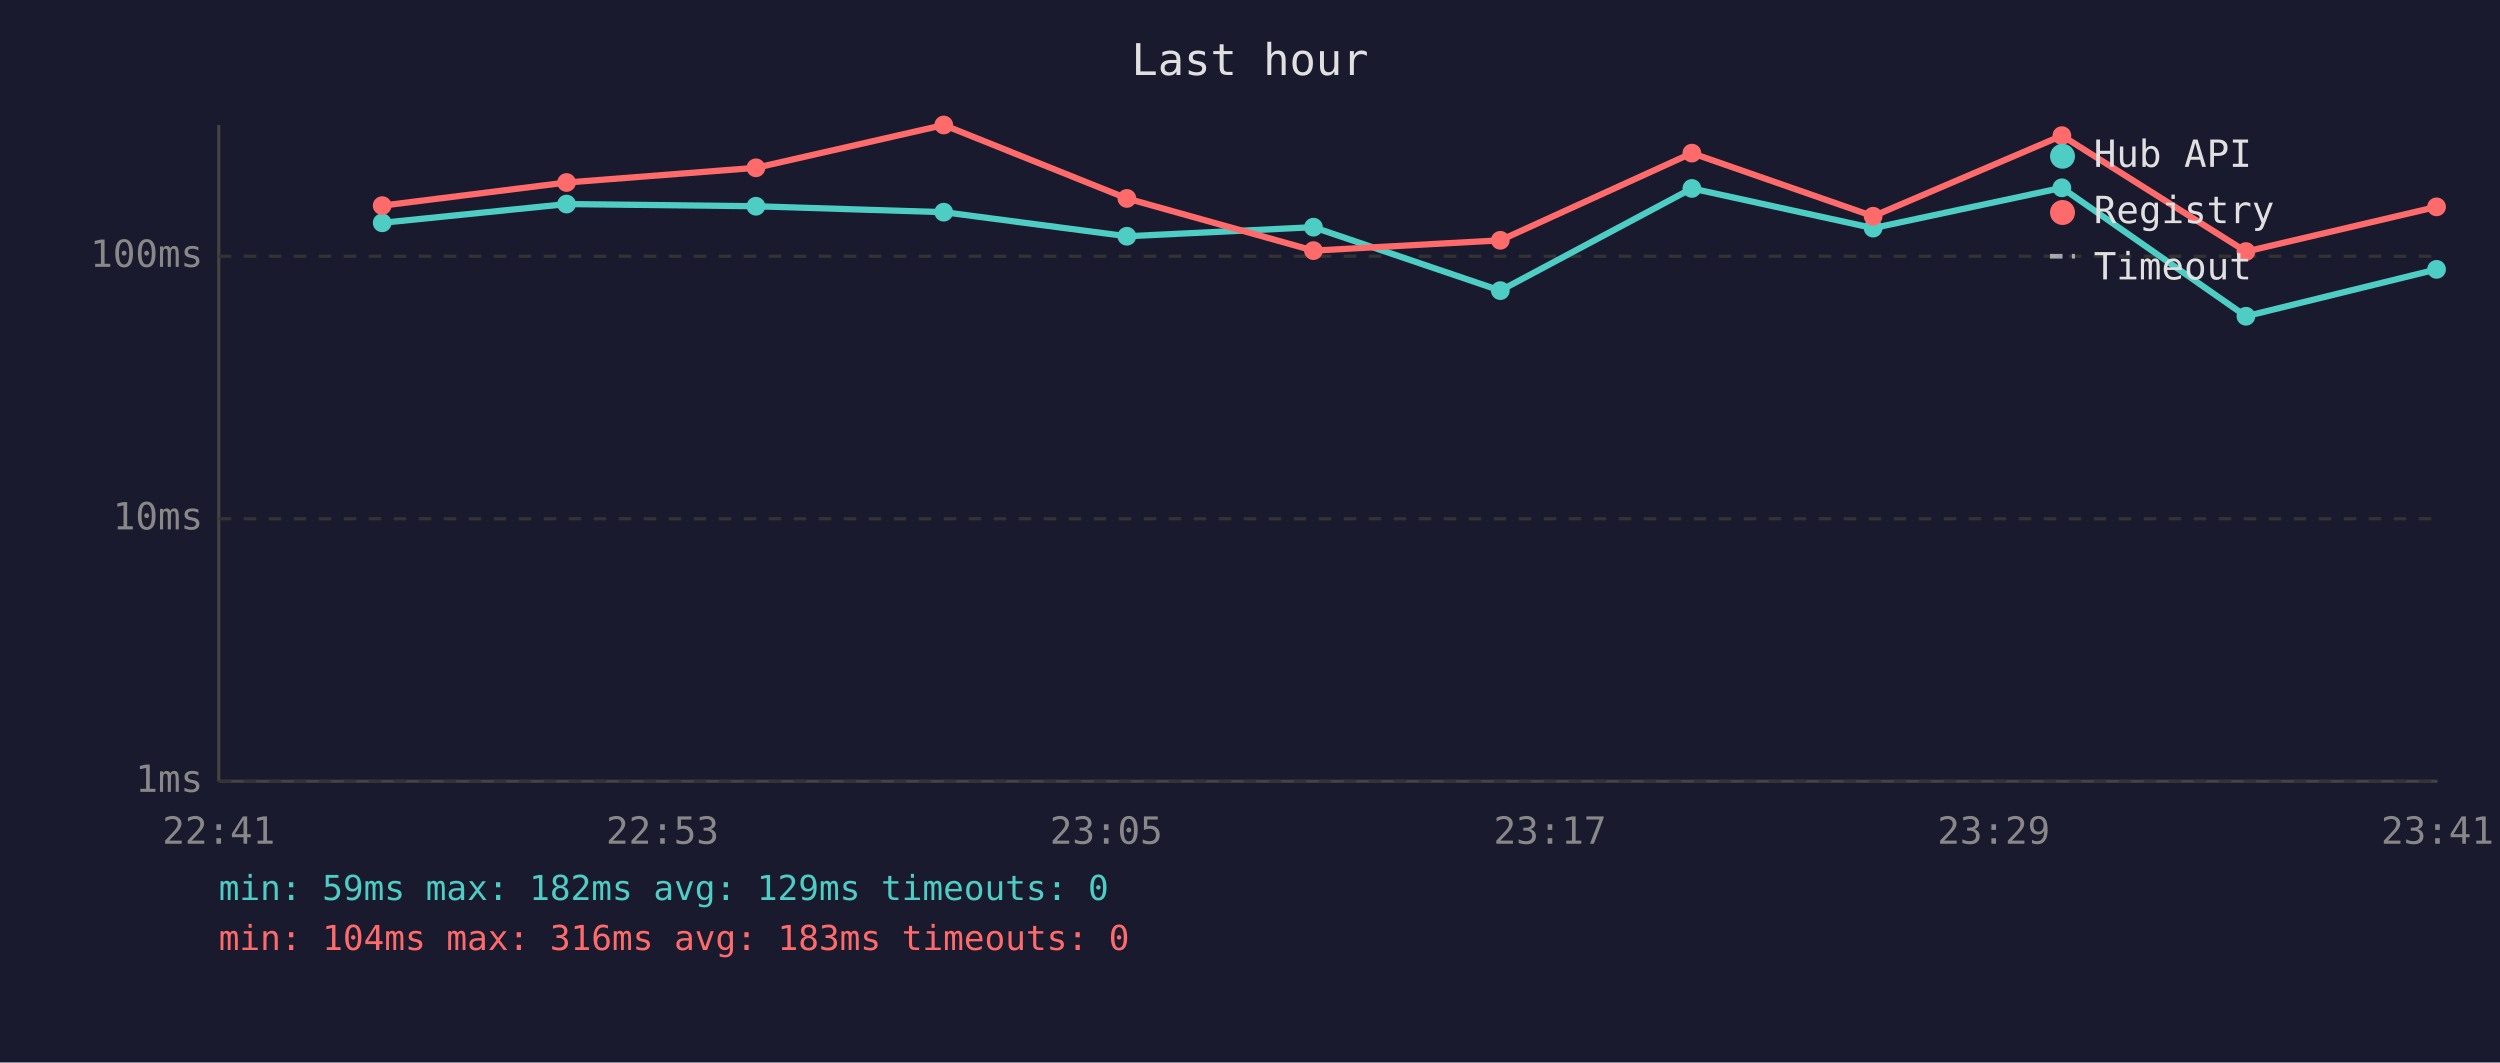
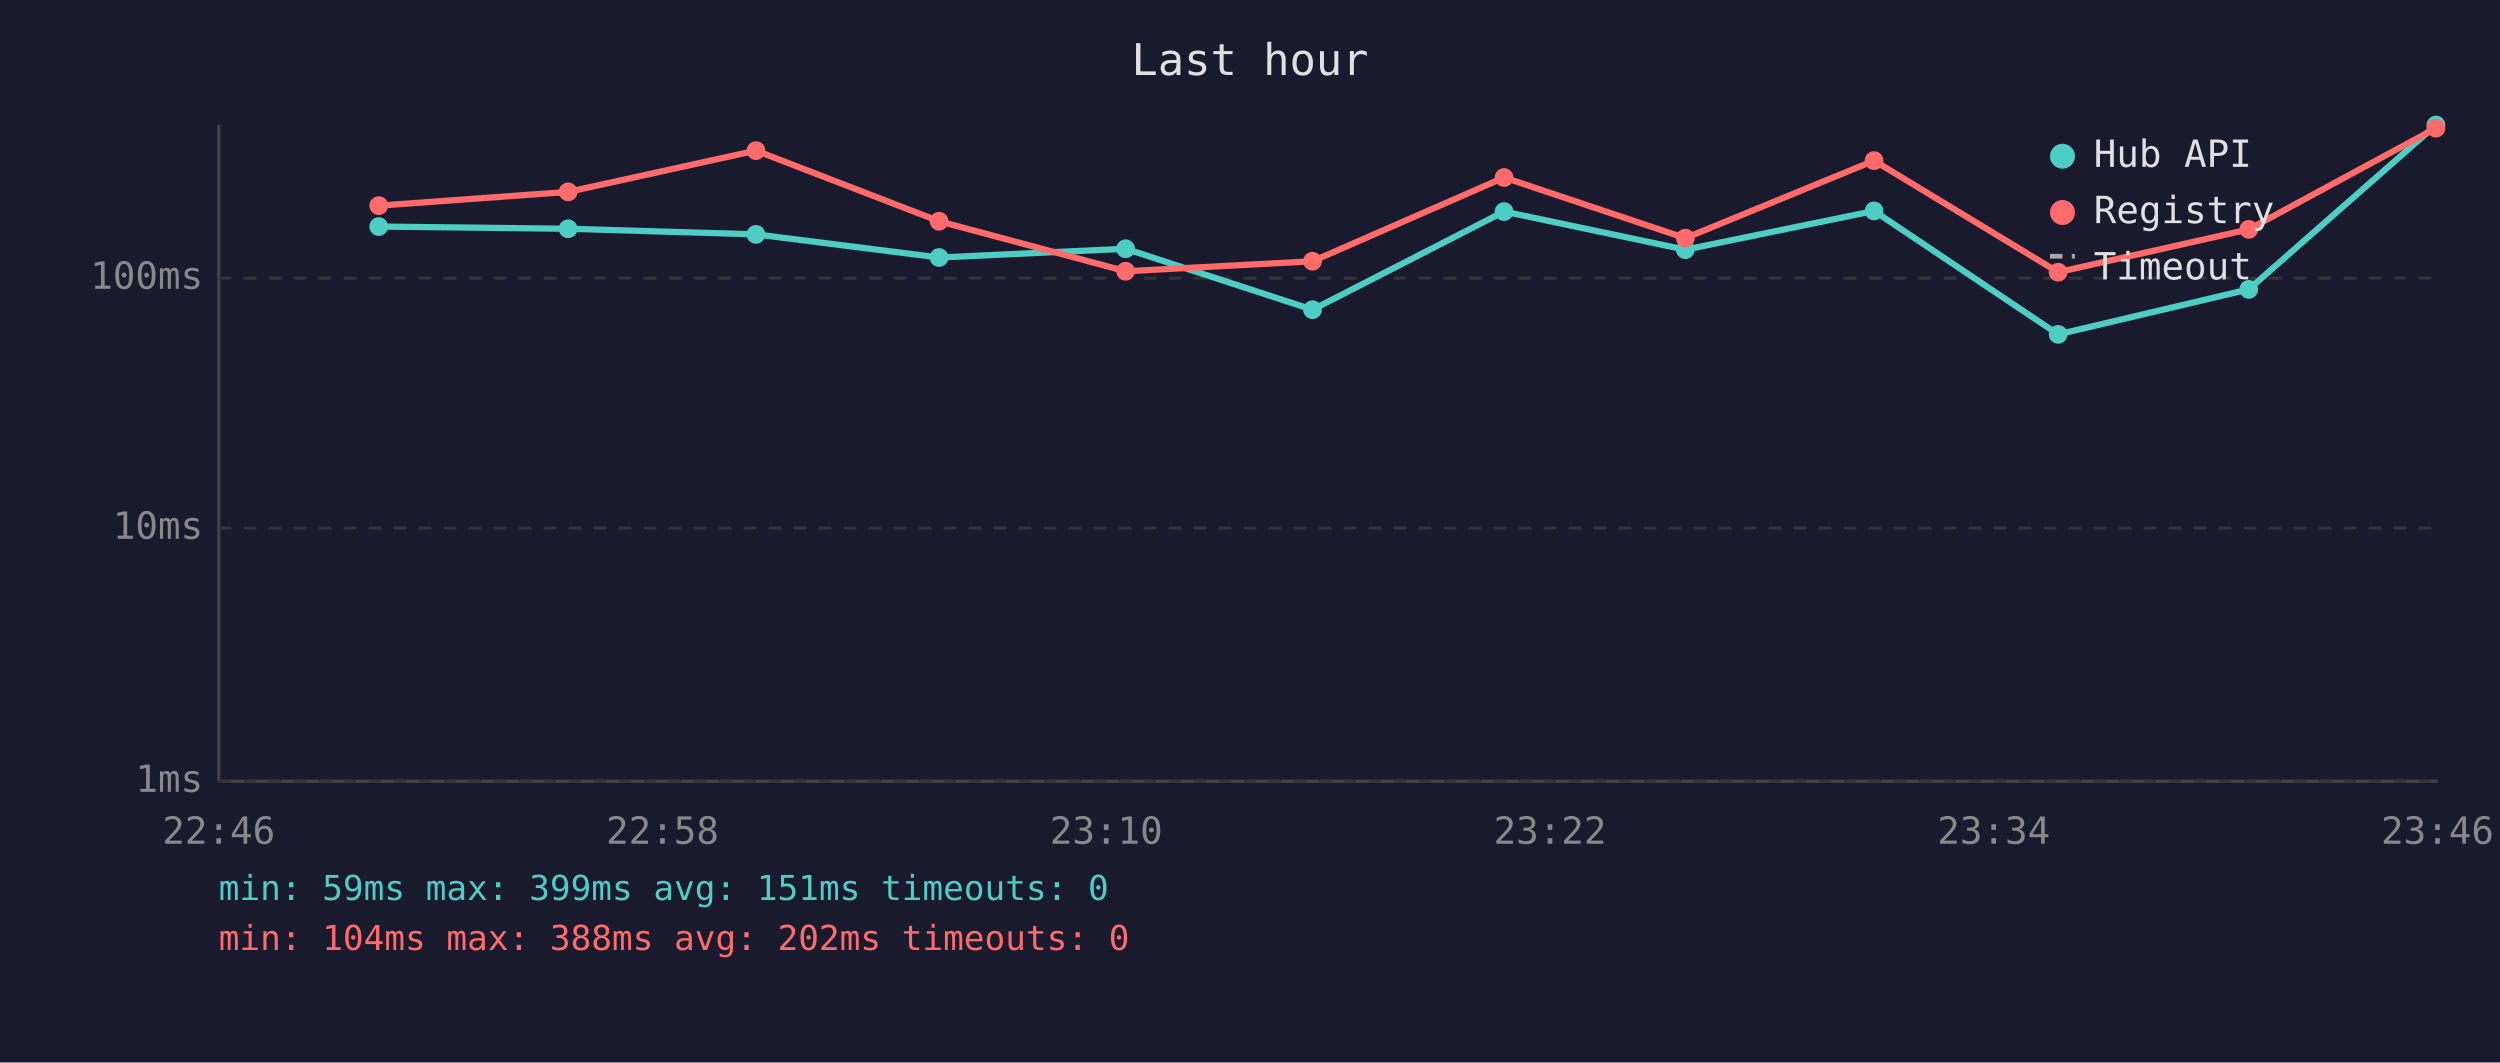
<svg xmlns="http://www.w3.org/2000/svg" viewBox="0 0 800 340" font-family="monospace" font-size="12">
  <rect width="800" height="340" fill="#1a1a2e" />
  <text x="400" y="24" fill="#e0e0e0" font-size="14" text-anchor="middle">Last hour</text>
  <line x1="70" y1="40" x2="70" y2="250" stroke="#444" stroke-width="1" />
  <line x1="70" y1="250" x2="780" y2="250" stroke="#444" stroke-width="1" />
  <line x1="70" y1="250" x2="780" y2="250" stroke="#333" stroke-width="1" stroke-dasharray="4" />
  <text x="65" y="250" fill="#888" text-anchor="end" dominant-baseline="middle">1ms</text>
-   <line x1="70" y1="166" x2="780" y2="166" stroke="#333" stroke-width="1" stroke-dasharray="4" />
-   <text x="65" y="166" fill="#888" text-anchor="end" dominant-baseline="middle">10ms</text>
-   <line x1="70" y1="82" x2="780" y2="82" stroke="#333" stroke-width="1" stroke-dasharray="4" />
-   <text x="65" y="82" fill="#888" text-anchor="end" dominant-baseline="middle">100ms</text>
-   <text x="70" y="270" fill="#888" text-anchor="middle">22:41</text>
-   <text x="212" y="270" fill="#888" text-anchor="middle">22:53</text>
-   <text x="354" y="270" fill="#888" text-anchor="middle">23:05</text>
-   <text x="496" y="270" fill="#888" text-anchor="middle">23:17</text>
-   <text x="638" y="270" fill="#888" text-anchor="middle">23:29</text>
-   <text x="780" y="270" fill="#888" text-anchor="middle">23:41</text>
-   <polyline points="122.3,71.3 181.3,65.3 241.9,66.0 302.0,67.9 360.6,75.6 420.3,72.7 480.1,93.0 541.4,60.3 599.4,73.0 659.8,60.1 718.7,101.2 779.7,86.2" fill="none" stroke="#4ecdc4" stroke-width="2" opacity="1" />
-   <circle cx="122.3" cy="71.3" r="3" fill="#4ecdc4" />
-   <circle cx="181.3" cy="65.3" r="3" fill="#4ecdc4" />
-   <circle cx="241.9" cy="66.0" r="3" fill="#4ecdc4" />
-   <circle cx="302.0" cy="67.9" r="3" fill="#4ecdc4" />
-   <circle cx="360.6" cy="75.6" r="3" fill="#4ecdc4" />
-   <circle cx="420.3" cy="72.7" r="3" fill="#4ecdc4" />
-   <circle cx="480.1" cy="93.0" r="3" fill="#4ecdc4" />
-   <circle cx="541.4" cy="60.3" r="3" fill="#4ecdc4" />
-   <circle cx="599.4" cy="73.0" r="3" fill="#4ecdc4" />
-   <circle cx="659.8" cy="60.1" r="3" fill="#4ecdc4" />
-   <circle cx="718.7" cy="101.2" r="3" fill="#4ecdc4" />
-   <circle cx="779.7" cy="86.2" r="3" fill="#4ecdc4" />
-   <polyline points="122.3,65.8 181.3,58.4 241.9,53.7 302.0,40.0 360.6,63.5 420.3,80.2 480.1,76.9 541.4,49.0 599.4,69.2 659.8,43.4 718.7,80.5 779.7,66.2" fill="none" stroke="#ff6b6b" stroke-width="2" opacity="1" />
-   <circle cx="122.3" cy="65.8" r="3" fill="#ff6b6b" />
-   <circle cx="181.3" cy="58.4" r="3" fill="#ff6b6b" />
-   <circle cx="241.9" cy="53.7" r="3" fill="#ff6b6b" />
-   <circle cx="302.0" cy="40.0" r="3" fill="#ff6b6b" />
-   <circle cx="360.6" cy="63.5" r="3" fill="#ff6b6b" />
-   <circle cx="420.3" cy="80.2" r="3" fill="#ff6b6b" />
-   <circle cx="480.1" cy="76.9" r="3" fill="#ff6b6b" />
-   <circle cx="541.4" cy="49.0" r="3" fill="#ff6b6b" />
-   <circle cx="599.4" cy="69.2" r="3" fill="#ff6b6b" />
-   <circle cx="659.8" cy="43.4" r="3" fill="#ff6b6b" />
-   <circle cx="718.7" cy="80.5" r="3" fill="#ff6b6b" />
-   <circle cx="779.7" cy="66.2" r="3" fill="#ff6b6b" />
+   <line x1="70" y1="169" x2="780" y2="169" stroke="#333" stroke-width="1" stroke-dasharray="4" />
+   <text x="65" y="169" fill="#888" text-anchor="end" dominant-baseline="middle">10ms</text>
+   <line x1="70" y1="89" x2="780" y2="89" stroke="#333" stroke-width="1" stroke-dasharray="4" />
+   <text x="65" y="89" fill="#888" text-anchor="end" dominant-baseline="middle">100ms</text>
+   <text x="70" y="270" fill="#888" text-anchor="middle">22:46</text>
+   <text x="212" y="270" fill="#888" text-anchor="middle">22:58</text>
+   <text x="354" y="270" fill="#888" text-anchor="middle">23:10</text>
+   <text x="496" y="270" fill="#888" text-anchor="middle">23:22</text>
+   <text x="638" y="270" fill="#888" text-anchor="middle">23:34</text>
+   <text x="780" y="270" fill="#888" text-anchor="middle">23:46</text>
+   <polyline points="121.2,72.5 181.8,73.2 241.9,75.0 300.5,82.4 360.2,79.6 420.0,99.1 481.3,67.7 539.3,79.9 599.7,67.5 658.6,107.0 719.6,92.6 779.5,40.0" fill="none" stroke="#4ecdc4" stroke-width="2" opacity="1" />
+   <circle cx="121.2" cy="72.5" r="3" fill="#4ecdc4" />
+   <circle cx="181.8" cy="73.2" r="3" fill="#4ecdc4" />
+   <circle cx="241.9" cy="75.0" r="3" fill="#4ecdc4" />
+   <circle cx="300.5" cy="82.4" r="3" fill="#4ecdc4" />
+   <circle cx="360.2" cy="79.6" r="3" fill="#4ecdc4" />
+   <circle cx="420.0" cy="99.1" r="3" fill="#4ecdc4" />
+   <circle cx="481.3" cy="67.7" r="3" fill="#4ecdc4" />
+   <circle cx="539.3" cy="79.9" r="3" fill="#4ecdc4" />
+   <circle cx="599.7" cy="67.5" r="3" fill="#4ecdc4" />
+   <circle cx="658.6" cy="107.0" r="3" fill="#4ecdc4" />
+   <circle cx="719.6" cy="92.6" r="3" fill="#4ecdc4" />
+   <circle cx="779.5" cy="40.0" r="3" fill="#4ecdc4" />
+   <polyline points="121.2,65.8 181.8,61.4 241.9,48.2 300.5,70.8 360.2,86.8 420.0,83.6 481.3,56.8 539.3,76.2 599.7,51.4 658.6,87.1 719.6,73.4 779.5,41.0" fill="none" stroke="#ff6b6b" stroke-width="2" opacity="1" />
+   <circle cx="121.2" cy="65.8" r="3" fill="#ff6b6b" />
+   <circle cx="181.8" cy="61.4" r="3" fill="#ff6b6b" />
+   <circle cx="241.9" cy="48.2" r="3" fill="#ff6b6b" />
+   <circle cx="300.5" cy="70.8" r="3" fill="#ff6b6b" />
+   <circle cx="360.2" cy="86.8" r="3" fill="#ff6b6b" />
+   <circle cx="420.0" cy="83.6" r="3" fill="#ff6b6b" />
+   <circle cx="481.3" cy="56.8" r="3" fill="#ff6b6b" />
+   <circle cx="539.3" cy="76.2" r="3" fill="#ff6b6b" />
+   <circle cx="599.7" cy="51.4" r="3" fill="#ff6b6b" />
+   <circle cx="658.6" cy="87.1" r="3" fill="#ff6b6b" />
+   <circle cx="719.6" cy="73.4" r="3" fill="#ff6b6b" />
+   <circle cx="779.5" cy="41.0" r="3" fill="#ff6b6b" />
  <circle cx="660" cy="50" r="4" fill="#4ecdc4" />
  <text x="670" y="50" fill="#e0e0e0" dominant-baseline="middle">Hub API</text>
  <circle cx="660" cy="68" r="4" fill="#ff6b6b" />
  <text x="670" y="68" fill="#e0e0e0" dominant-baseline="middle">Registry</text>
  <line x1="656" y1="82" x2="664" y2="82" stroke="#e0e0e0" stroke-width="1.5" stroke-dasharray="4,3" opacity="0.7" />
  <text x="670" y="86" fill="#e0e0e0" dominant-baseline="middle">Timeout</text>
-   <text x="70" y="288" fill="#4ecdc4" font-size="11">min: 59ms  max: 182ms  avg: 129ms  timeouts: 0</text>
-   <text x="70" y="304" fill="#ff6b6b" font-size="11">min: 104ms  max: 316ms  avg: 183ms  timeouts: 0</text>
+   <text x="70" y="288" fill="#4ecdc4" font-size="11">min: 59ms  max: 399ms  avg: 151ms  timeouts: 0</text>
+   <text x="70" y="304" fill="#ff6b6b" font-size="11">min: 104ms  max: 388ms  avg: 202ms  timeouts: 0</text>
</svg>
